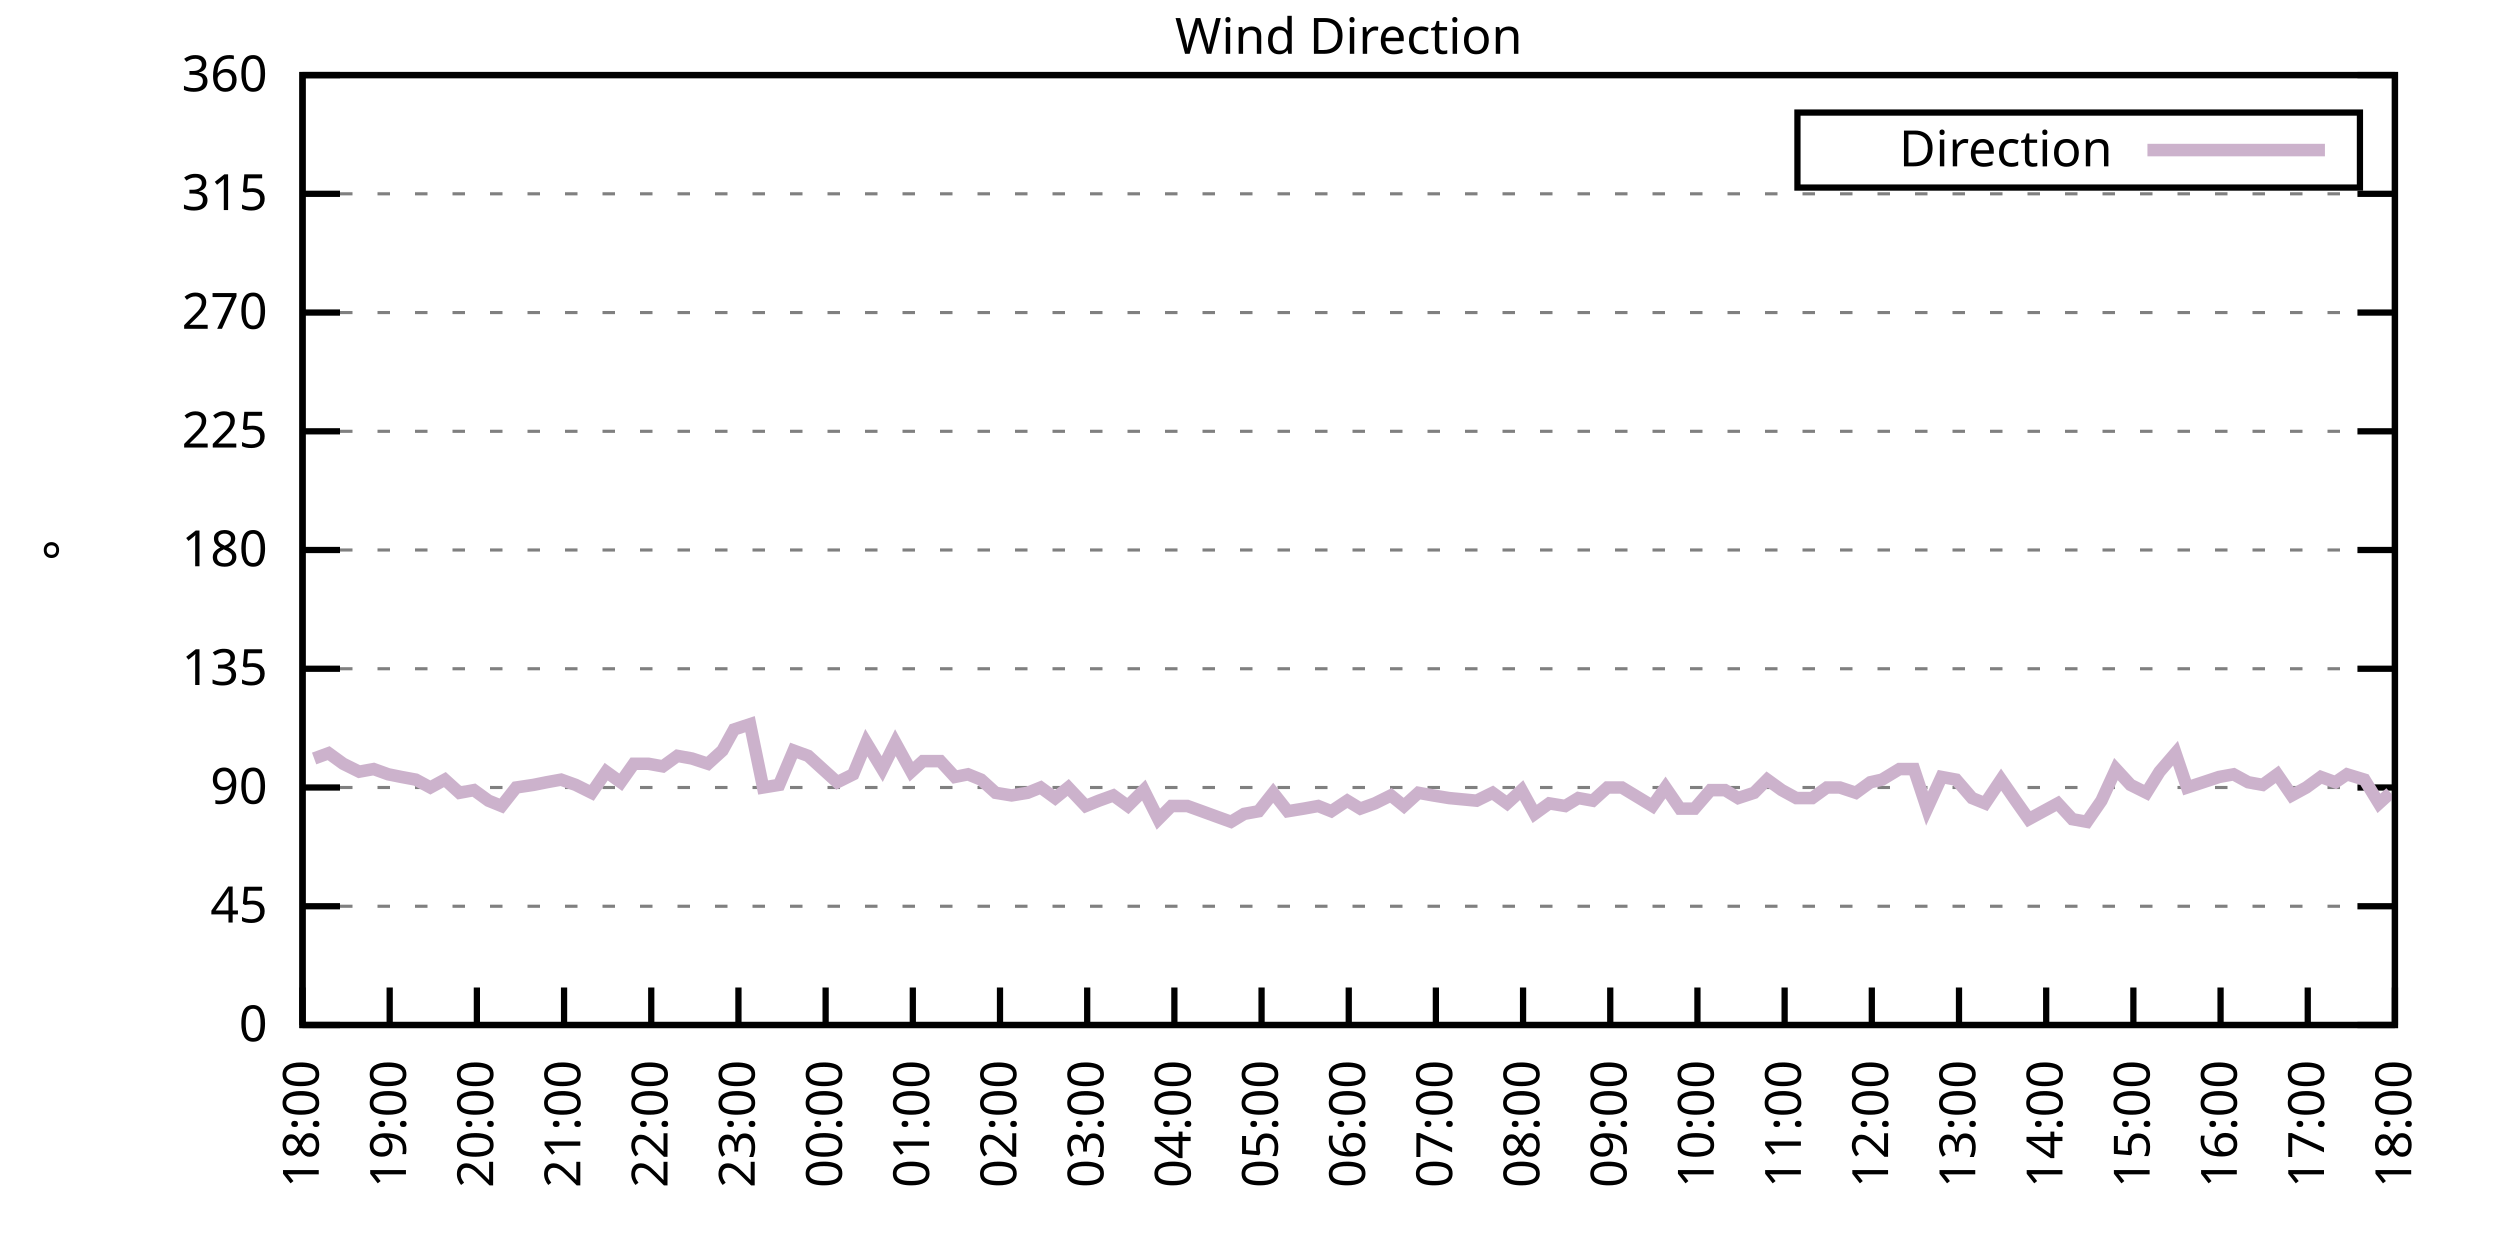
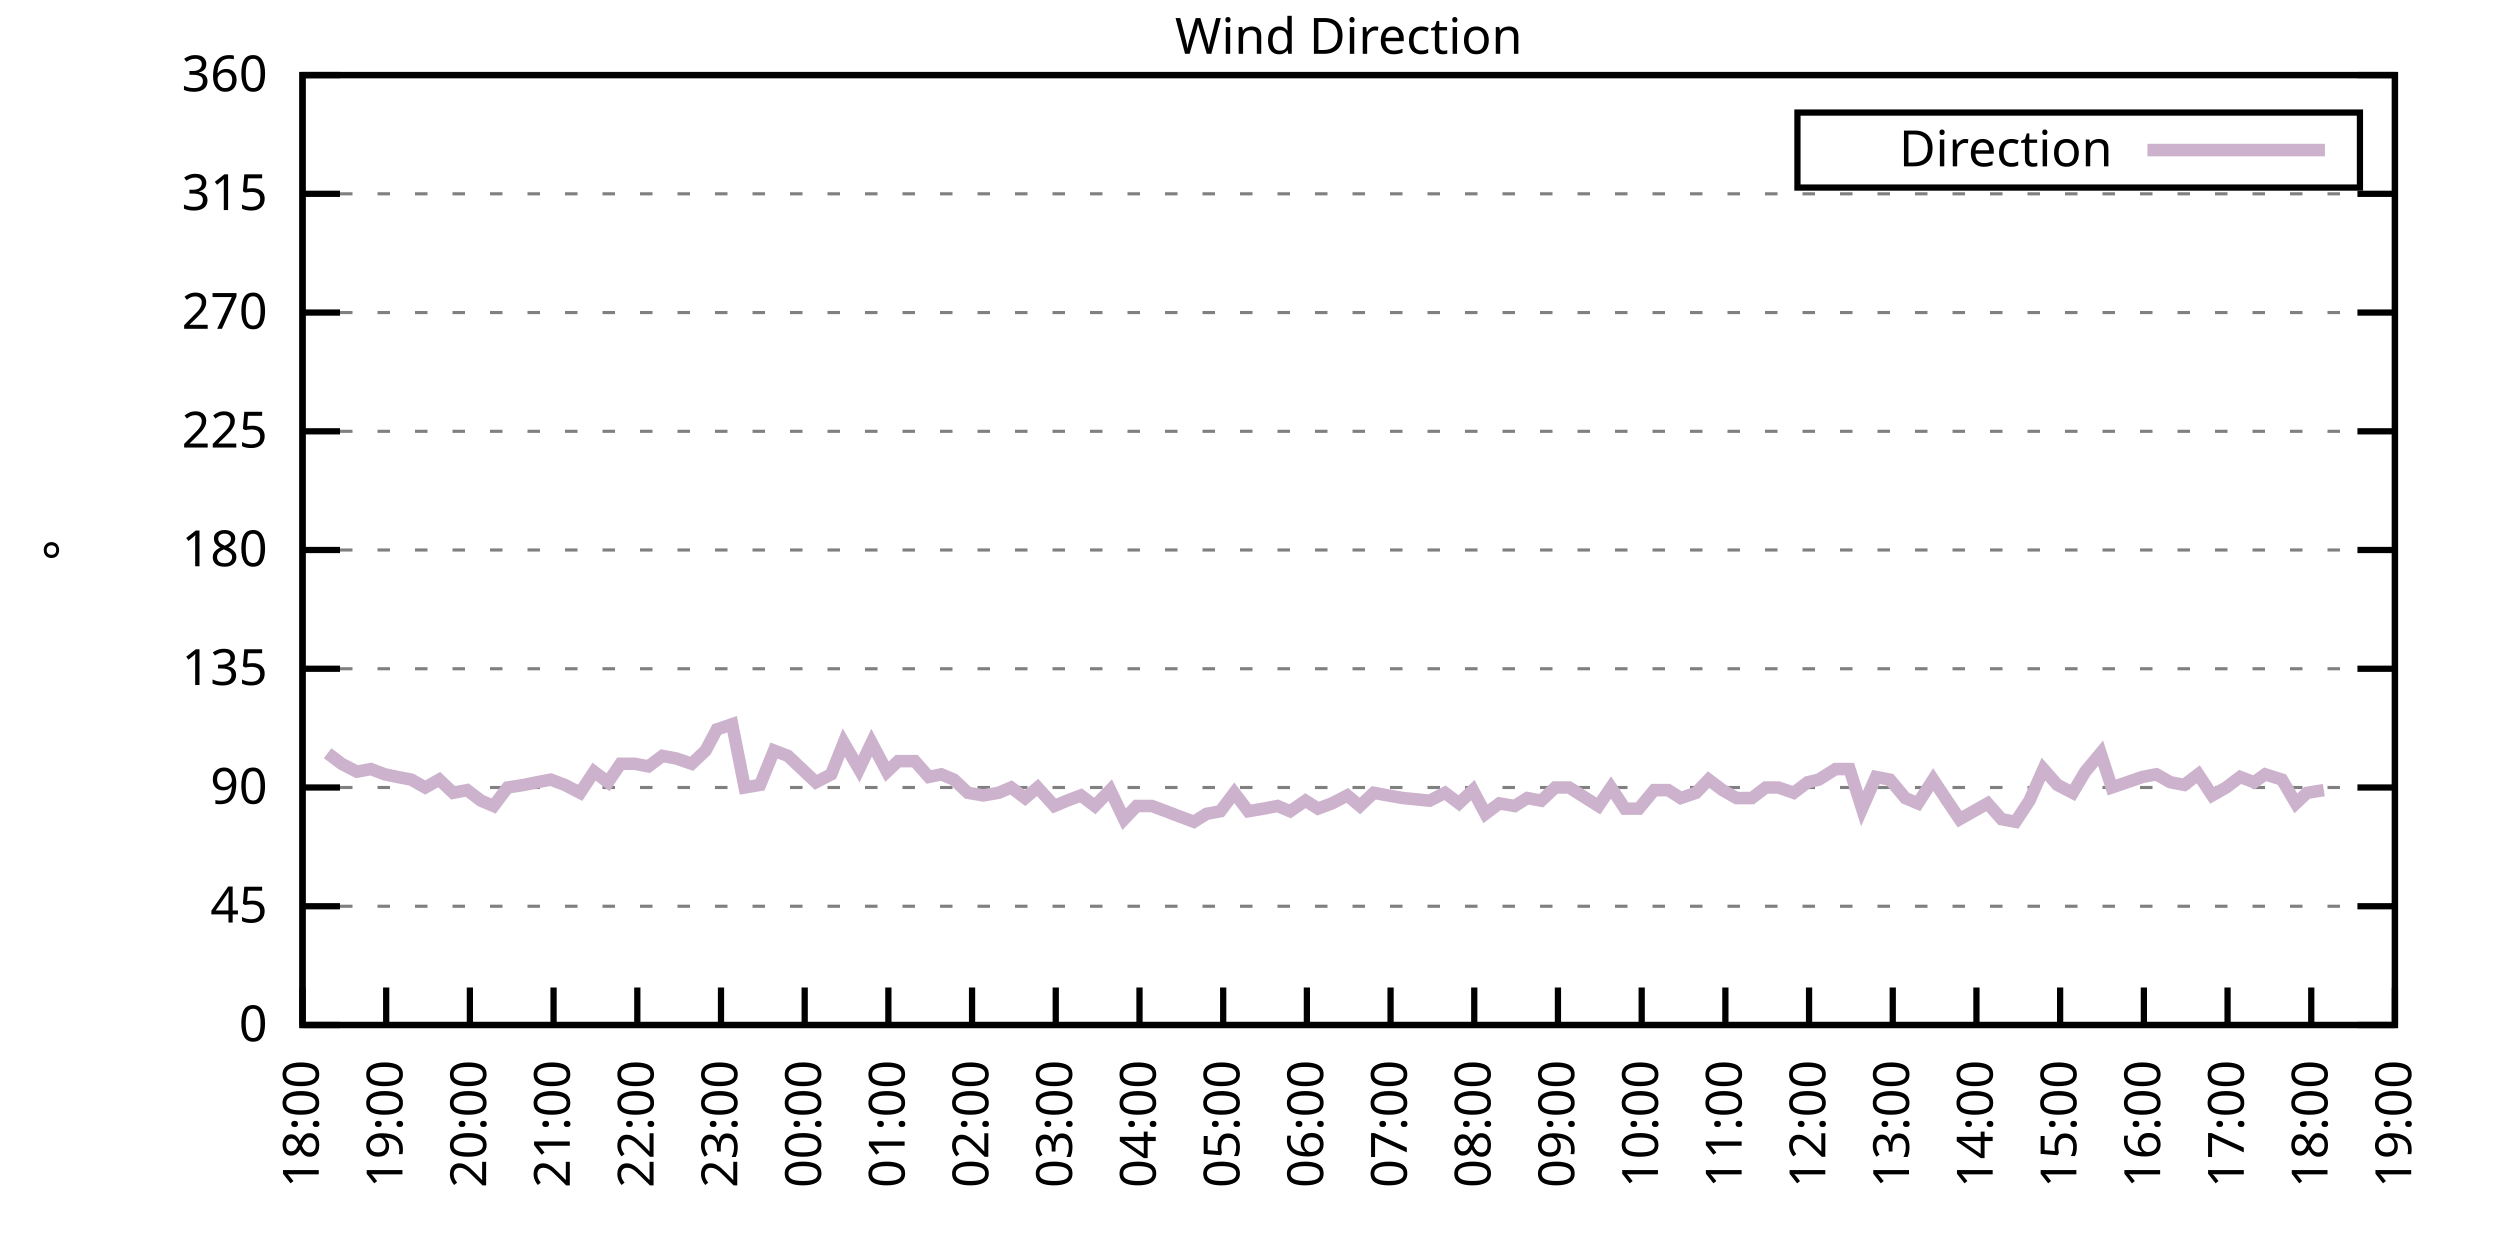
<svg xmlns="http://www.w3.org/2000/svg" xmlns:xlink="http://www.w3.org/1999/xlink" width="400" height="200" viewBox="0 0 400 200">
  <g id="gnuplot_canvas">
    <rect x="0" y="0" width="400" height="200" fill="none" />
    <defs>
      <circle id="gpDot" r="0.5" stroke-width="0.5" stroke="currentColor" />
      <path id="gpPt0" stroke-width="0.333" stroke="currentColor" d="M-1,0 h2 M0,-1 v2" />
      <path id="gpPt1" stroke-width="0.333" stroke="currentColor" d="M-1,-1 L1,1 M1,-1 L-1,1" />
      <path id="gpPt2" stroke-width="0.333" stroke="currentColor" d="M-1,0 L1,0 M0,-1 L0,1 M-1,-1 L1,1 M-1,1 L1,-1" />
      <rect id="gpPt3" stroke-width="0.333" stroke="currentColor" x="-1" y="-1" width="2" height="2" />
      <rect id="gpPt4" stroke-width="0.333" stroke="currentColor" fill="currentColor" x="-1" y="-1" width="2" height="2" />
      <circle id="gpPt5" stroke-width="0.333" stroke="currentColor" cx="0" cy="0" r="1" />
      <use xlink:href="#gpPt5" id="gpPt6" fill="currentColor" stroke="none" />
      <path id="gpPt7" stroke-width="0.333" stroke="currentColor" d="M0,-1.33 L-1.33,0.67 L1.33,0.67 z" />
      <use xlink:href="#gpPt7" id="gpPt8" fill="currentColor" stroke="none" />
      <use xlink:href="#gpPt7" id="gpPt9" stroke="currentColor" transform="rotate(180)" />
      <use xlink:href="#gpPt9" id="gpPt10" fill="currentColor" stroke="none" />
      <use xlink:href="#gpPt3" id="gpPt11" stroke="currentColor" transform="rotate(45)" />
      <use xlink:href="#gpPt11" id="gpPt12" fill="currentColor" stroke="none" />
      <path id="gpPt13" stroke-width="0.333" stroke="currentColor" d="M0,1.330 L1.265,0.411 L0.782,-1.067 L-0.782,-1.076 L-1.265,0.411 z" />
      <use xlink:href="#gpPt13" id="gpPt14" fill="currentColor" stroke="none" />
      <filter id="textbox" filterUnits="objectBoundingBox" x="0" y="0" height="1" width="1">
        <feFlood flood-color="white" flood-opacity="1" result="bgnd" />
        <feComposite in="SourceGraphic" in2="bgnd" operator="atop" />
      </filter>
      <filter id="greybox" filterUnits="objectBoundingBox" x="0" y="0" height="1" width="1">
        <feFlood flood-color="lightgrey" flood-opacity="1" result="grey" />
        <feComposite in="SourceGraphic" in2="grey" operator="atop" />
      </filter>
    </defs>
    <g fill="none" color="white" stroke="currentColor" stroke-width="1.00" stroke-linecap="butt" stroke-linejoin="miter">
</g>
    <g fill="none" color="black" stroke="currentColor" stroke-width="1.00" stroke-linecap="butt" stroke-linejoin="miter">
      <g stroke="none" shape-rendering="crispEdges">
        <polygon fill="rgb(255, 255, 255)" points="48.40,164.00 383.18,164.00 383.18,12.02 48.40,12.02 " />
      </g>
    </g>
    <g fill="none" color="black" stroke="currentColor" stroke-width="1.00" stroke-linecap="butt" stroke-linejoin="miter">
</g>
    <g fill="none" color="black" stroke="black" stroke-width="0.50" stroke-linecap="butt" stroke-linejoin="miter">
</g>
    <g fill="none" color="gray" stroke="currentColor" stroke-width="0.50" stroke-linecap="butt" stroke-linejoin="miter">
      <path stroke="gray" stroke-dasharray="2,4" class="gridline" d="M48.40,164.00 L383.19,164.00  " />
    </g>
    <g fill="none" color="gray" stroke="gray" stroke-width="1.00" stroke-linecap="butt" stroke-linejoin="miter">
</g>
    <g fill="none" color="black" stroke="currentColor" stroke-width="1.00" stroke-linecap="butt" stroke-linejoin="miter">
      <path stroke="black" d="M48.40,164.00 L54.40,164.00 M383.19,164.00 L377.19,164.00  " />
      <g transform="translate(42.80,166.60)" stroke="none" fill="black" font-family="Sans" font-size="8.00" text-anchor="end">
        <text>
          <tspan font-family="Sans"> 0</tspan>
        </text>
      </g>
    </g>
    <g fill="none" color="black" stroke="currentColor" stroke-width="1.00" stroke-linecap="butt" stroke-linejoin="miter">
</g>
    <g fill="none" color="black" stroke="black" stroke-width="0.50" stroke-linecap="butt" stroke-linejoin="miter">
</g>
    <g fill="none" color="gray" stroke="currentColor" stroke-width="0.50" stroke-linecap="butt" stroke-linejoin="miter">
      <path stroke="gray" stroke-dasharray="2,4" class="gridline" d="M48.40,145.00 L383.19,145.00  " />
    </g>
    <g fill="none" color="gray" stroke="gray" stroke-width="1.00" stroke-linecap="butt" stroke-linejoin="miter">
</g>
    <g fill="none" color="black" stroke="currentColor" stroke-width="1.00" stroke-linecap="butt" stroke-linejoin="miter">
      <path stroke="black" d="M48.40,145.00 L54.40,145.00 M383.19,145.00 L377.19,145.00  " />
      <g transform="translate(42.80,147.60)" stroke="none" fill="black" font-family="Sans" font-size="8.00" text-anchor="end">
        <text>
          <tspan font-family="Sans"> 45</tspan>
        </text>
      </g>
    </g>
    <g fill="none" color="black" stroke="currentColor" stroke-width="1.00" stroke-linecap="butt" stroke-linejoin="miter">
</g>
    <g fill="none" color="black" stroke="black" stroke-width="0.50" stroke-linecap="butt" stroke-linejoin="miter">
</g>
    <g fill="none" color="gray" stroke="currentColor" stroke-width="0.50" stroke-linecap="butt" stroke-linejoin="miter">
      <path stroke="gray" stroke-dasharray="2,4" class="gridline" d="M48.40,126.00 L383.19,126.00  " />
    </g>
    <g fill="none" color="gray" stroke="gray" stroke-width="1.00" stroke-linecap="butt" stroke-linejoin="miter">
</g>
    <g fill="none" color="black" stroke="currentColor" stroke-width="1.00" stroke-linecap="butt" stroke-linejoin="miter">
      <path stroke="black" d="M48.40,126.00 L54.40,126.00 M383.19,126.00 L377.19,126.00  " />
      <g transform="translate(42.80,128.60)" stroke="none" fill="black" font-family="Sans" font-size="8.00" text-anchor="end">
        <text>
          <tspan font-family="Sans"> 90</tspan>
        </text>
      </g>
    </g>
    <g fill="none" color="black" stroke="currentColor" stroke-width="1.00" stroke-linecap="butt" stroke-linejoin="miter">
</g>
    <g fill="none" color="black" stroke="black" stroke-width="0.50" stroke-linecap="butt" stroke-linejoin="miter">
</g>
    <g fill="none" color="gray" stroke="currentColor" stroke-width="0.50" stroke-linecap="butt" stroke-linejoin="miter">
      <path stroke="gray" stroke-dasharray="2,4" class="gridline" d="M48.40,107.00 L383.19,107.00  " />
    </g>
    <g fill="none" color="gray" stroke="gray" stroke-width="1.00" stroke-linecap="butt" stroke-linejoin="miter">
</g>
    <g fill="none" color="black" stroke="currentColor" stroke-width="1.00" stroke-linecap="butt" stroke-linejoin="miter">
      <path stroke="black" d="M48.40,107.00 L54.40,107.00 M383.19,107.00 L377.19,107.00  " />
      <g transform="translate(42.80,109.60)" stroke="none" fill="black" font-family="Sans" font-size="8.00" text-anchor="end">
        <text>
          <tspan font-family="Sans"> 135</tspan>
        </text>
      </g>
    </g>
    <g fill="none" color="black" stroke="currentColor" stroke-width="1.00" stroke-linecap="butt" stroke-linejoin="miter">
</g>
    <g fill="none" color="black" stroke="black" stroke-width="0.50" stroke-linecap="butt" stroke-linejoin="miter">
</g>
    <g fill="none" color="gray" stroke="currentColor" stroke-width="0.50" stroke-linecap="butt" stroke-linejoin="miter">
      <path stroke="gray" stroke-dasharray="2,4" class="gridline" d="M48.40,88.00 L383.19,88.00  " />
    </g>
    <g fill="none" color="gray" stroke="gray" stroke-width="1.00" stroke-linecap="butt" stroke-linejoin="miter">
</g>
    <g fill="none" color="black" stroke="currentColor" stroke-width="1.00" stroke-linecap="butt" stroke-linejoin="miter">
      <path stroke="black" d="M48.40,88.00 L54.40,88.00 M383.19,88.00 L377.19,88.00  " />
      <g transform="translate(42.80,90.60)" stroke="none" fill="black" font-family="Sans" font-size="8.00" text-anchor="end">
        <text>
          <tspan font-family="Sans"> 180</tspan>
        </text>
      </g>
    </g>
    <g fill="none" color="black" stroke="currentColor" stroke-width="1.00" stroke-linecap="butt" stroke-linejoin="miter">
</g>
    <g fill="none" color="black" stroke="black" stroke-width="0.50" stroke-linecap="butt" stroke-linejoin="miter">
</g>
    <g fill="none" color="gray" stroke="currentColor" stroke-width="0.50" stroke-linecap="butt" stroke-linejoin="miter">
      <path stroke="gray" stroke-dasharray="2,4" class="gridline" d="M48.40,69.01 L383.19,69.01  " />
    </g>
    <g fill="none" color="gray" stroke="gray" stroke-width="1.00" stroke-linecap="butt" stroke-linejoin="miter">
</g>
    <g fill="none" color="black" stroke="currentColor" stroke-width="1.00" stroke-linecap="butt" stroke-linejoin="miter">
      <path stroke="black" d="M48.40,69.01 L54.40,69.01 M383.19,69.01 L377.19,69.01  " />
      <g transform="translate(42.80,71.61)" stroke="none" fill="black" font-family="Sans" font-size="8.00" text-anchor="end">
        <text>
          <tspan font-family="Sans"> 225</tspan>
        </text>
      </g>
    </g>
    <g fill="none" color="black" stroke="currentColor" stroke-width="1.00" stroke-linecap="butt" stroke-linejoin="miter">
</g>
    <g fill="none" color="black" stroke="black" stroke-width="0.50" stroke-linecap="butt" stroke-linejoin="miter">
</g>
    <g fill="none" color="gray" stroke="currentColor" stroke-width="0.50" stroke-linecap="butt" stroke-linejoin="miter">
      <path stroke="gray" stroke-dasharray="2,4" class="gridline" d="M48.40,50.01 L383.19,50.01  " />
    </g>
    <g fill="none" color="gray" stroke="gray" stroke-width="1.00" stroke-linecap="butt" stroke-linejoin="miter">
</g>
    <g fill="none" color="black" stroke="currentColor" stroke-width="1.00" stroke-linecap="butt" stroke-linejoin="miter">
      <path stroke="black" d="M48.40,50.01 L54.40,50.01 M383.19,50.01 L377.19,50.01  " />
      <g transform="translate(42.80,52.61)" stroke="none" fill="black" font-family="Sans" font-size="8.00" text-anchor="end">
        <text>
          <tspan font-family="Sans"> 270</tspan>
        </text>
      </g>
    </g>
    <g fill="none" color="black" stroke="currentColor" stroke-width="1.00" stroke-linecap="butt" stroke-linejoin="miter">
</g>
    <g fill="none" color="black" stroke="black" stroke-width="0.50" stroke-linecap="butt" stroke-linejoin="miter">
</g>
    <g fill="none" color="gray" stroke="currentColor" stroke-width="0.50" stroke-linecap="butt" stroke-linejoin="miter">
      <path stroke="gray" stroke-dasharray="2,4" class="gridline" d="M48.40,31.01 L383.19,31.01  " />
    </g>
    <g fill="none" color="gray" stroke="gray" stroke-width="1.00" stroke-linecap="butt" stroke-linejoin="miter">
</g>
    <g fill="none" color="black" stroke="currentColor" stroke-width="1.00" stroke-linecap="butt" stroke-linejoin="miter">
      <path stroke="black" d="M48.40,31.01 L54.40,31.01 M383.19,31.01 L377.19,31.01  " />
      <g transform="translate(42.80,33.61)" stroke="none" fill="black" font-family="Sans" font-size="8.00" text-anchor="end">
        <text>
          <tspan font-family="Sans"> 315</tspan>
        </text>
      </g>
    </g>
    <g fill="none" color="black" stroke="currentColor" stroke-width="1.00" stroke-linecap="butt" stroke-linejoin="miter">
</g>
    <g fill="none" color="black" stroke="black" stroke-width="0.50" stroke-linecap="butt" stroke-linejoin="miter">
</g>
    <g fill="none" color="gray" stroke="currentColor" stroke-width="0.50" stroke-linecap="butt" stroke-linejoin="miter">
      <path stroke="gray" stroke-dasharray="2,4" class="gridline" d="M48.40,12.01 L383.19,12.01  " />
    </g>
    <g fill="none" color="gray" stroke="gray" stroke-width="1.00" stroke-linecap="butt" stroke-linejoin="miter">
</g>
    <g fill="none" color="black" stroke="currentColor" stroke-width="1.00" stroke-linecap="butt" stroke-linejoin="miter">
      <path stroke="black" d="M48.40,12.01 L54.40,12.01 M383.19,12.01 L377.19,12.01  " />
      <g transform="translate(42.80,14.61)" stroke="none" fill="black" font-family="Sans" font-size="8.00" text-anchor="end">
        <text>
          <tspan font-family="Sans"> 360</tspan>
        </text>
      </g>
    </g>
    <g fill="none" color="black" stroke="currentColor" stroke-width="1.00" stroke-linecap="butt" stroke-linejoin="miter">
      <path stroke="black" d="M48.40,164.00 L48.40,158.00  " />
      <g transform="translate(51.00,169.60) rotate(270.00)" stroke="none" fill="black" font-family="Sans" font-size="8.00" text-anchor="end">
        <text>
          <tspan font-family="Sans">18:00</tspan>
        </text>
      </g>
    </g>
    <g fill="none" color="black" stroke="currentColor" stroke-width="1.00" stroke-linecap="butt" stroke-linejoin="miter">
-       <path stroke="black" d="M62.35,164.00 L62.35,158.00  " />
-       <g transform="translate(64.95,169.60) rotate(270.00)" stroke="none" fill="black" font-family="Sans" font-size="8.00" text-anchor="end">
+       <path stroke="black" d="M61.79,164.00 L61.79,158.00  " />
+       <g transform="translate(64.39,169.60) rotate(270.00)" stroke="none" fill="black" font-family="Sans" font-size="8.00" text-anchor="end">
        <text>
          <tspan font-family="Sans">19:00</tspan>
        </text>
      </g>
    </g>
    <g fill="none" color="black" stroke="currentColor" stroke-width="1.00" stroke-linecap="butt" stroke-linejoin="miter">
-       <path stroke="black" d="M76.30,164.00 L76.30,158.00  " />
-       <g transform="translate(78.90,169.60) rotate(270.00)" stroke="none" fill="black" font-family="Sans" font-size="8.00" text-anchor="end">
+       <path stroke="black" d="M75.18,164.00 L75.18,158.00  " />
+       <g transform="translate(77.78,169.60) rotate(270.00)" stroke="none" fill="black" font-family="Sans" font-size="8.00" text-anchor="end">
        <text>
          <tspan font-family="Sans">20:00</tspan>
        </text>
      </g>
    </g>
    <g fill="none" color="black" stroke="currentColor" stroke-width="1.00" stroke-linecap="butt" stroke-linejoin="miter">
-       <path stroke="black" d="M90.25,164.00 L90.25,158.00  " />
-       <g transform="translate(92.85,169.60) rotate(270.00)" stroke="none" fill="black" font-family="Sans" font-size="8.00" text-anchor="end">
+       <path stroke="black" d="M88.57,164.00 L88.57,158.00  " />
+       <g transform="translate(91.17,169.60) rotate(270.00)" stroke="none" fill="black" font-family="Sans" font-size="8.00" text-anchor="end">
        <text>
          <tspan font-family="Sans">21:00</tspan>
        </text>
      </g>
    </g>
    <g fill="none" color="black" stroke="currentColor" stroke-width="1.00" stroke-linecap="butt" stroke-linejoin="miter">
-       <path stroke="black" d="M104.20,164.00 L104.20,158.00  " />
-       <g transform="translate(106.80,169.60) rotate(270.00)" stroke="none" fill="black" font-family="Sans" font-size="8.00" text-anchor="end">
+       <path stroke="black" d="M101.97,164.00 L101.97,158.00  " />
+       <g transform="translate(104.57,169.60) rotate(270.00)" stroke="none" fill="black" font-family="Sans" font-size="8.00" text-anchor="end">
        <text>
          <tspan font-family="Sans">22:00</tspan>
        </text>
      </g>
    </g>
    <g fill="none" color="black" stroke="currentColor" stroke-width="1.00" stroke-linecap="butt" stroke-linejoin="miter">
-       <path stroke="black" d="M118.15,164.00 L118.15,158.00  " />
-       <g transform="translate(120.75,169.60) rotate(270.00)" stroke="none" fill="black" font-family="Sans" font-size="8.00" text-anchor="end">
+       <path stroke="black" d="M115.36,164.00 L115.36,158.00  " />
+       <g transform="translate(117.96,169.60) rotate(270.00)" stroke="none" fill="black" font-family="Sans" font-size="8.00" text-anchor="end">
        <text>
          <tspan font-family="Sans">23:00</tspan>
        </text>
      </g>
    </g>
    <g fill="none" color="black" stroke="currentColor" stroke-width="1.00" stroke-linecap="butt" stroke-linejoin="miter">
-       <path stroke="black" d="M132.10,164.00 L132.10,158.00  " />
-       <g transform="translate(134.70,169.60) rotate(270.00)" stroke="none" fill="black" font-family="Sans" font-size="8.00" text-anchor="end">
+       <path stroke="black" d="M128.75,164.00 L128.75,158.00  " />
+       <g transform="translate(131.35,169.60) rotate(270.00)" stroke="none" fill="black" font-family="Sans" font-size="8.00" text-anchor="end">
        <text>
          <tspan font-family="Sans">00:00</tspan>
        </text>
      </g>
    </g>
    <g fill="none" color="black" stroke="currentColor" stroke-width="1.00" stroke-linecap="butt" stroke-linejoin="miter">
-       <path stroke="black" d="M146.05,164.00 L146.05,158.00  " />
-       <g transform="translate(148.65,169.60) rotate(270.00)" stroke="none" fill="black" font-family="Sans" font-size="8.00" text-anchor="end">
+       <path stroke="black" d="M142.14,164.00 L142.14,158.00  " />
+       <g transform="translate(144.74,169.60) rotate(270.00)" stroke="none" fill="black" font-family="Sans" font-size="8.00" text-anchor="end">
        <text>
          <tspan font-family="Sans">01:00</tspan>
        </text>
      </g>
    </g>
    <g fill="none" color="black" stroke="currentColor" stroke-width="1.00" stroke-linecap="butt" stroke-linejoin="miter">
-       <path stroke="black" d="M160.00,164.00 L160.00,158.00  " />
-       <g transform="translate(162.60,169.60) rotate(270.00)" stroke="none" fill="black" font-family="Sans" font-size="8.00" text-anchor="end">
+       <path stroke="black" d="M155.53,164.00 L155.53,158.00  " />
+       <g transform="translate(158.13,169.60) rotate(270.00)" stroke="none" fill="black" font-family="Sans" font-size="8.00" text-anchor="end">
        <text>
          <tspan font-family="Sans">02:00</tspan>
        </text>
      </g>
    </g>
    <g fill="none" color="black" stroke="currentColor" stroke-width="1.00" stroke-linecap="butt" stroke-linejoin="miter">
-       <path stroke="black" d="M173.95,164.00 L173.95,158.00  " />
-       <g transform="translate(176.55,169.60) rotate(270.00)" stroke="none" fill="black" font-family="Sans" font-size="8.00" text-anchor="end">
+       <path stroke="black" d="M168.92,164.00 L168.92,158.00  " />
+       <g transform="translate(171.52,169.60) rotate(270.00)" stroke="none" fill="black" font-family="Sans" font-size="8.00" text-anchor="end">
        <text>
          <tspan font-family="Sans">03:00</tspan>
        </text>
      </g>
    </g>
    <g fill="none" color="black" stroke="currentColor" stroke-width="1.00" stroke-linecap="butt" stroke-linejoin="miter">
-       <path stroke="black" d="M187.90,164.00 L187.90,158.00  " />
-       <g transform="translate(190.50,169.60) rotate(270.00)" stroke="none" fill="black" font-family="Sans" font-size="8.00" text-anchor="end">
+       <path stroke="black" d="M182.32,164.00 L182.32,158.00  " />
+       <g transform="translate(184.92,169.60) rotate(270.00)" stroke="none" fill="black" font-family="Sans" font-size="8.00" text-anchor="end">
        <text>
          <tspan font-family="Sans">04:00</tspan>
        </text>
      </g>
    </g>
    <g fill="none" color="black" stroke="currentColor" stroke-width="1.00" stroke-linecap="butt" stroke-linejoin="miter">
-       <path stroke="black" d="M201.85,164.00 L201.85,158.00  " />
-       <g transform="translate(204.45,169.60) rotate(270.00)" stroke="none" fill="black" font-family="Sans" font-size="8.00" text-anchor="end">
+       <path stroke="black" d="M195.71,164.00 L195.71,158.00  " />
+       <g transform="translate(198.31,169.60) rotate(270.00)" stroke="none" fill="black" font-family="Sans" font-size="8.00" text-anchor="end">
        <text>
          <tspan font-family="Sans">05:00</tspan>
        </text>
      </g>
    </g>
    <g fill="none" color="black" stroke="currentColor" stroke-width="1.00" stroke-linecap="butt" stroke-linejoin="miter">
-       <path stroke="black" d="M215.80,164.00 L215.80,158.00  " />
-       <g transform="translate(218.40,169.60) rotate(270.00)" stroke="none" fill="black" font-family="Sans" font-size="8.00" text-anchor="end">
+       <path stroke="black" d="M209.10,164.00 L209.10,158.00  " />
+       <g transform="translate(211.70,169.60) rotate(270.00)" stroke="none" fill="black" font-family="Sans" font-size="8.00" text-anchor="end">
        <text>
          <tspan font-family="Sans">06:00</tspan>
        </text>
      </g>
    </g>
    <g fill="none" color="black" stroke="currentColor" stroke-width="1.00" stroke-linecap="butt" stroke-linejoin="miter">
-       <path stroke="black" d="M229.74,164.00 L229.74,158.00  " />
-       <g transform="translate(232.34,169.60) rotate(270.00)" stroke="none" fill="black" font-family="Sans" font-size="8.00" text-anchor="end">
+       <path stroke="black" d="M222.49,164.00 L222.49,158.00  " />
+       <g transform="translate(225.09,169.60) rotate(270.00)" stroke="none" fill="black" font-family="Sans" font-size="8.00" text-anchor="end">
        <text>
          <tspan font-family="Sans">07:00</tspan>
        </text>
      </g>
    </g>
    <g fill="none" color="black" stroke="currentColor" stroke-width="1.00" stroke-linecap="butt" stroke-linejoin="miter">
-       <path stroke="black" d="M243.69,164.00 L243.69,158.00  " />
-       <g transform="translate(246.29,169.60) rotate(270.00)" stroke="none" fill="black" font-family="Sans" font-size="8.00" text-anchor="end">
+       <path stroke="black" d="M235.88,164.00 L235.88,158.00  " />
+       <g transform="translate(238.48,169.60) rotate(270.00)" stroke="none" fill="black" font-family="Sans" font-size="8.00" text-anchor="end">
        <text>
          <tspan font-family="Sans">08:00</tspan>
        </text>
      </g>
    </g>
    <g fill="none" color="black" stroke="currentColor" stroke-width="1.00" stroke-linecap="butt" stroke-linejoin="miter">
-       <path stroke="black" d="M257.64,164.00 L257.64,158.00  " />
-       <g transform="translate(260.24,169.60) rotate(270.00)" stroke="none" fill="black" font-family="Sans" font-size="8.00" text-anchor="end">
+       <path stroke="black" d="M249.27,164.00 L249.27,158.00  " />
+       <g transform="translate(251.87,169.60) rotate(270.00)" stroke="none" fill="black" font-family="Sans" font-size="8.00" text-anchor="end">
        <text>
          <tspan font-family="Sans">09:00</tspan>
        </text>
      </g>
    </g>
    <g fill="none" color="black" stroke="currentColor" stroke-width="1.00" stroke-linecap="butt" stroke-linejoin="miter">
-       <path stroke="black" d="M271.59,164.00 L271.59,158.00  " />
-       <g transform="translate(274.19,169.60) rotate(270.00)" stroke="none" fill="black" font-family="Sans" font-size="8.00" text-anchor="end">
+       <path stroke="black" d="M262.67,164.00 L262.67,158.00  " />
+       <g transform="translate(265.27,169.60) rotate(270.00)" stroke="none" fill="black" font-family="Sans" font-size="8.00" text-anchor="end">
        <text>
          <tspan font-family="Sans">10:00</tspan>
        </text>
      </g>
    </g>
    <g fill="none" color="black" stroke="currentColor" stroke-width="1.00" stroke-linecap="butt" stroke-linejoin="miter">
-       <path stroke="black" d="M285.54,164.00 L285.54,158.00  " />
-       <g transform="translate(288.14,169.60) rotate(270.00)" stroke="none" fill="black" font-family="Sans" font-size="8.00" text-anchor="end">
+       <path stroke="black" d="M276.06,164.00 L276.06,158.00  " />
+       <g transform="translate(278.66,169.60) rotate(270.00)" stroke="none" fill="black" font-family="Sans" font-size="8.00" text-anchor="end">
        <text>
          <tspan font-family="Sans">11:00</tspan>
        </text>
      </g>
    </g>
    <g fill="none" color="black" stroke="currentColor" stroke-width="1.00" stroke-linecap="butt" stroke-linejoin="miter">
-       <path stroke="black" d="M299.49,164.00 L299.49,158.00  " />
-       <g transform="translate(302.09,169.60) rotate(270.00)" stroke="none" fill="black" font-family="Sans" font-size="8.00" text-anchor="end">
+       <path stroke="black" d="M289.45,164.00 L289.45,158.00  " />
+       <g transform="translate(292.05,169.60) rotate(270.00)" stroke="none" fill="black" font-family="Sans" font-size="8.00" text-anchor="end">
        <text>
          <tspan font-family="Sans">12:00</tspan>
        </text>
      </g>
    </g>
    <g fill="none" color="black" stroke="currentColor" stroke-width="1.00" stroke-linecap="butt" stroke-linejoin="miter">
-       <path stroke="black" d="M313.44,164.00 L313.44,158.00  " />
-       <g transform="translate(316.04,169.60) rotate(270.00)" stroke="none" fill="black" font-family="Sans" font-size="8.00" text-anchor="end">
+       <path stroke="black" d="M302.84,164.00 L302.84,158.00  " />
+       <g transform="translate(305.44,169.60) rotate(270.00)" stroke="none" fill="black" font-family="Sans" font-size="8.00" text-anchor="end">
        <text>
          <tspan font-family="Sans">13:00</tspan>
        </text>
      </g>
    </g>
    <g fill="none" color="black" stroke="currentColor" stroke-width="1.00" stroke-linecap="butt" stroke-linejoin="miter">
-       <path stroke="black" d="M327.39,164.00 L327.39,158.00  " />
-       <g transform="translate(329.99,169.60) rotate(270.00)" stroke="none" fill="black" font-family="Sans" font-size="8.00" text-anchor="end">
+       <path stroke="black" d="M316.23,164.00 L316.23,158.00  " />
+       <g transform="translate(318.83,169.60) rotate(270.00)" stroke="none" fill="black" font-family="Sans" font-size="8.00" text-anchor="end">
        <text>
          <tspan font-family="Sans">14:00</tspan>
        </text>
      </g>
    </g>
    <g fill="none" color="black" stroke="currentColor" stroke-width="1.00" stroke-linecap="butt" stroke-linejoin="miter">
-       <path stroke="black" d="M341.34,164.00 L341.34,158.00  " />
-       <g transform="translate(343.94,169.60) rotate(270.00)" stroke="none" fill="black" font-family="Sans" font-size="8.00" text-anchor="end">
+       <path stroke="black" d="M329.62,164.00 L329.62,158.00  " />
+       <g transform="translate(332.22,169.60) rotate(270.00)" stroke="none" fill="black" font-family="Sans" font-size="8.00" text-anchor="end">
        <text>
          <tspan font-family="Sans">15:00</tspan>
        </text>
      </g>
    </g>
    <g fill="none" color="black" stroke="currentColor" stroke-width="1.00" stroke-linecap="butt" stroke-linejoin="miter">
-       <path stroke="black" d="M355.29,164.00 L355.29,158.00  " />
-       <g transform="translate(357.89,169.60) rotate(270.00)" stroke="none" fill="black" font-family="Sans" font-size="8.00" text-anchor="end">
+       <path stroke="black" d="M343.02,164.00 L343.02,158.00  " />
+       <g transform="translate(345.62,169.60) rotate(270.00)" stroke="none" fill="black" font-family="Sans" font-size="8.00" text-anchor="end">
        <text>
          <tspan font-family="Sans">16:00</tspan>
        </text>
      </g>
    </g>
    <g fill="none" color="black" stroke="currentColor" stroke-width="1.00" stroke-linecap="butt" stroke-linejoin="miter">
-       <path stroke="black" d="M369.24,164.00 L369.24,158.00  " />
-       <g transform="translate(371.84,169.60) rotate(270.00)" stroke="none" fill="black" font-family="Sans" font-size="8.00" text-anchor="end">
+       <path stroke="black" d="M356.41,164.00 L356.41,158.00  " />
+       <g transform="translate(359.01,169.60) rotate(270.00)" stroke="none" fill="black" font-family="Sans" font-size="8.00" text-anchor="end">
        <text>
          <tspan font-family="Sans">17:00</tspan>
+         </text>
+       </g>
+     </g>
+     <g fill="none" color="black" stroke="currentColor" stroke-width="1.00" stroke-linecap="butt" stroke-linejoin="miter">
+       <path stroke="black" d="M369.80,164.00 L369.80,158.00  " />
+       <g transform="translate(372.40,169.60) rotate(270.00)" stroke="none" fill="black" font-family="Sans" font-size="8.00" text-anchor="end">
+         <text>
+           <tspan font-family="Sans">18:00</tspan>
        </text>
      </g>
    </g>
    <g fill="none" color="black" stroke="currentColor" stroke-width="1.00" stroke-linecap="butt" stroke-linejoin="miter">
      <path stroke="black" d="M383.19,164.00 L383.19,158.00  " />
      <g transform="translate(385.79,169.60) rotate(270.00)" stroke="none" fill="black" font-family="Sans" font-size="8.00" text-anchor="end">
        <text>
-           <tspan font-family="Sans">18:00</tspan>
+           <tspan font-family="Sans">19:00</tspan>
        </text>
      </g>
    </g>
    <g fill="none" color="black" stroke="currentColor" stroke-width="1.00" stroke-linecap="butt" stroke-linejoin="miter">
</g>
    <g fill="none" color="black" stroke="currentColor" stroke-width="1.00" stroke-linecap="butt" stroke-linejoin="miter">
      <path stroke="black" d="M48.40,12.01 L48.40,164.00 L383.19,164.00 L383.19,12.01 L48.40,12.01 Z  " />
    </g>
    <g fill="none" color="black" stroke="currentColor" stroke-width="1.00" stroke-linecap="butt" stroke-linejoin="miter">
</g>
    <g fill="none" color="black" stroke="currentColor" stroke-width="1.00" stroke-linecap="butt" stroke-linejoin="miter">
      <path stroke="black" d="M287.59,30.01 L287.59,18.01 L377.59,18.01 L377.59,30.01 L287.59,30.01 Z  " />
    </g>
    <g id="Wind_direction_plot_1">
      <g fill="none" color="white" stroke="black" stroke-width="2.00" stroke-linecap="butt" stroke-linejoin="miter">
</g>
      <g fill="none" color="black" stroke="currentColor" stroke-width="2.00" stroke-linecap="butt" stroke-linejoin="miter">
        <g transform="translate(337.99,26.61)" stroke="none" fill="black" font-family="Sans" font-size="8.00" text-anchor="end">
          <text>
            <tspan font-family="Sans">Direction</tspan>
          </text>
        </g>
      </g>
      <g fill="none" color="black" stroke="currentColor" stroke-width="2.00" stroke-linecap="butt" stroke-linejoin="miter">
-         <path stroke="rgb(204, 178, 204)" d="M343.59,24.01 L371.99,24.01 M50.26,121.36 L52.58,120.51 L54.91,122.20 L57.47,123.47 L59.79,123.05 L62.12,123.89   L64.21,124.31 L66.53,124.74 L68.86,126.00 L71.18,124.74 L73.51,126.85 L75.83,126.42 L78.16,128.11 L80.25,128.96   L82.58,126.00 L85.37,125.58 L87.46,125.16 L89.78,124.74 L92.11,125.58 L94.67,126.85 L96.99,123.47 L99.32,125.16   L101.41,122.20 L103.73,122.20 L106.06,122.62 L108.38,120.94 L110.71,121.36 L113.27,122.20 L115.59,120.09 L117.45,116.71   L120.01,115.87 L122.10,126.00 L124.66,125.58 L126.98,120.09 L129.31,120.94 L131.63,123.05 L133.96,125.16 L136.51,123.89   L138.61,118.83 L141.16,123.05 L143.26,118.83 L145.81,123.47 L147.67,121.78 L150.46,121.78 L152.79,124.31 L154.88,123.89   L156.97,124.74 L159.30,126.85 L161.86,127.27 L164.41,126.85 L166.51,126.00 L168.83,127.69 L170.92,126.00 L173.71,128.96   L175.81,128.11 L178.13,127.27 L180.46,128.96 L183.01,126.42 L185.34,131.07 L187.43,128.96 L189.99,128.96 L192.31,129.80   L194.64,130.65 L196.96,131.49 L199.06,130.22 L201.38,129.80 L203.71,126.85 L206.03,129.80 L208.59,129.38 L210.91,128.96   L213.01,129.80 L215.56,128.11 L217.65,129.38 L219.98,128.54 L222.54,127.27 L224.63,128.96 L226.95,126.85 L229.28,127.27   L231.84,127.69 L236.25,128.11 L238.81,126.85 L241.14,128.54 L243.46,126.42 L245.55,130.22 L247.88,128.54 L250.44,128.96   L252.53,127.69 L254.85,128.11 L257.18,126.00 L259.50,126.00 L261.60,127.27 L264.39,128.96 L266.48,126.00 L268.80,129.38   L271.13,129.38 L273.69,126.42 L276.01,126.42 L278.10,127.69 L280.66,126.85 L282.75,124.74 L285.08,126.42 L287.40,127.69   L289.96,127.69 L292.29,126.00 L294.38,126.00 L296.94,126.85 L299.26,125.16 L301.12,124.74 L303.91,123.05 L306.23,123.05   L308.33,129.38 L310.65,124.31 L312.98,124.74 L315.53,127.69 L317.63,128.54 L320.18,124.74 L322.51,128.11 L324.60,131.07   L326.93,129.80 L329.25,128.54 L331.58,131.07 L333.90,131.49 L336.23,128.11 L338.55,123.05 L340.88,125.58 L343.43,126.85   L345.53,123.47 L348.08,120.51 L349.94,126.00 L352.50,125.16 L355.06,124.31 L357.38,123.89 L359.71,125.16 L362.03,125.58   L364.36,123.89 L366.68,127.27 L369.01,126.00 L371.33,124.31 L373.66,125.16 L375.52,123.89 L378.31,124.74 L380.63,128.54   L382.49,126.85  " />
+         <path stroke="rgb(204, 178, 204)" d="M343.59,24.01 L371.99,24.01 M52.42,120.51 L54.65,122.20 L57.10,123.47 L59.34,123.05 L61.57,123.89 L63.58,124.31   L65.81,124.74 L68.04,126.00 L70.27,124.74 L72.50,126.85 L74.74,126.42 L76.97,128.11 L78.98,128.96 L81.21,126.00   L83.89,125.58 L85.90,125.16 L88.13,124.74 L90.36,125.58 L92.82,126.85 L95.05,123.47 L97.28,125.16 L99.29,122.20   L101.52,122.20 L103.75,122.62 L105.98,120.94 L108.22,121.36 L110.67,122.20 L112.90,120.09 L114.69,116.71 L117.14,115.87   L119.15,126.00 L121.61,125.58 L123.84,120.09 L126.07,120.94 L128.30,123.05 L130.54,125.16 L132.99,123.89 L135.00,118.83   L137.45,123.05 L139.46,118.83 L141.92,123.47 L143.70,121.78 L146.38,121.78 L148.61,124.31 L150.62,123.89 L152.63,124.74   L154.86,126.85 L157.32,127.27 L159.77,126.85 L161.78,126.00 L164.01,127.69 L166.02,126.00 L168.70,128.96 L170.71,128.11   L172.94,127.27 L175.17,128.96 L177.63,126.42 L179.86,131.07 L181.87,128.96 L184.32,128.96 L186.56,129.80 L188.79,130.65   L191.02,131.49 L193.03,130.22 L195.26,129.80 L197.49,126.85 L199.73,129.80 L202.18,129.38 L204.41,128.96 L206.42,129.80   L208.88,128.11 L210.88,129.38 L213.12,128.54 L215.57,127.27 L217.58,128.96 L219.81,126.85 L222.04,127.27 L224.50,127.69   L228.74,128.11 L231.20,126.85 L233.43,128.54 L235.66,126.42 L237.67,130.22 L239.90,128.54 L242.36,128.96 L244.36,127.69   L246.60,128.11 L248.83,126.00 L251.06,126.00 L253.07,127.27 L255.75,128.96 L257.76,126.00 L259.99,129.38 L262.22,129.38   L264.67,126.42 L266.91,126.42 L268.92,127.69 L271.37,126.85 L273.38,124.74 L275.61,126.42 L277.84,127.69 L280.30,127.69   L282.53,126.00 L284.54,126.00 L286.99,126.85 L289.23,125.16 L291.01,124.74 L293.69,123.05 L295.92,123.05 L297.93,129.38   L300.16,124.31 L302.39,124.74 L304.85,127.69 L306.86,128.54 L309.31,124.74 L311.54,128.11 L313.55,131.07 L315.79,129.80   L318.02,128.54 L320.25,131.07 L322.48,131.49 L324.71,128.11 L326.95,123.05 L329.18,125.58 L331.63,126.85 L333.64,123.47   L336.10,120.51 L337.88,126.00 L340.34,125.16 L342.79,124.31 L345.02,123.89 L347.26,125.16 L349.49,125.58 L351.72,123.89   L353.95,127.27 L356.18,126.00 L358.42,124.31 L360.65,125.16 L362.43,123.89 L365.11,124.74 L367.34,128.54 L369.13,126.85   L371.81,126.42  " />
      </g>
    </g>
    <g fill="none" color="black" stroke="currentColor" stroke-width="2.00" stroke-linecap="butt" stroke-linejoin="miter">
</g>
    <g fill="none" color="black" stroke="black" stroke-width="1.00" stroke-linecap="butt" stroke-linejoin="miter">
</g>
    <g fill="none" color="black" stroke="currentColor" stroke-width="1.00" stroke-linecap="butt" stroke-linejoin="miter">
      <path stroke="black" d="M48.40,12.01 L48.40,164.00 L383.19,164.00 L383.19,12.01 L48.40,12.01 Z  " />
      <g transform="translate(12.80,88.01) rotate(270.00)" stroke="none" fill="black" font-family="Sans" font-size="8.00" text-anchor="middle">
        <text>
          <tspan font-family="Sans">°</tspan>
        </text>
      </g>
    </g>
    <g fill="none" color="black" stroke="currentColor" stroke-width="1.00" stroke-linecap="butt" stroke-linejoin="miter">
</g>
    <g fill="none" color="black" stroke="currentColor" stroke-width="1.00" stroke-linecap="butt" stroke-linejoin="miter">
      <g transform="translate(215.79,8.61)" stroke="none" fill="black" font-family="Sans" font-size="8.00" text-anchor="middle">
        <text>
          <tspan font-family="Sans">Wind Direction</tspan>
        </text>
      </g>
    </g>
    <g fill="none" color="black" stroke="currentColor" stroke-width="1.00" stroke-linecap="butt" stroke-linejoin="miter">
</g>
  </g>
</svg>
